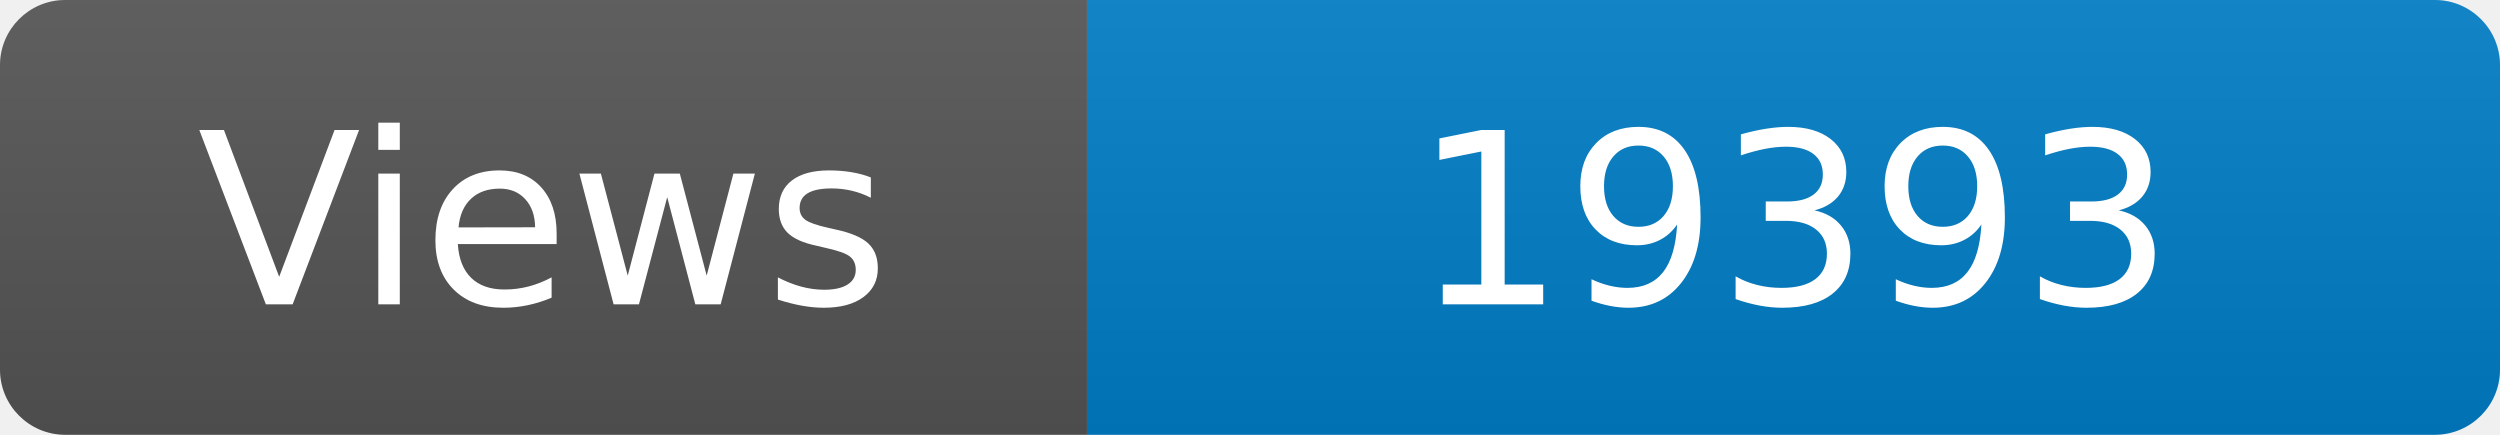
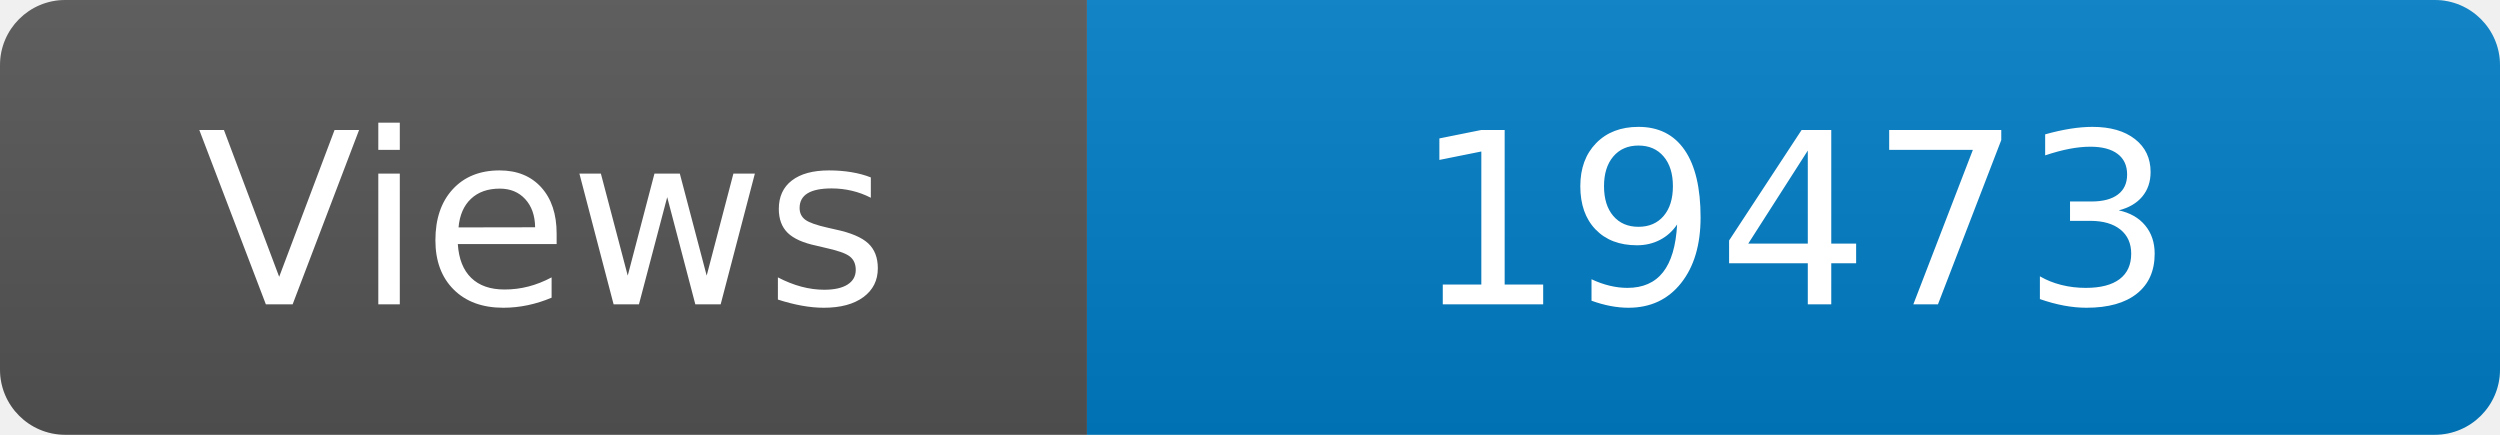
<svg xmlns="http://www.w3.org/2000/svg" width="115" height="20" role="img" aria-label="Maintained?: yes">
  <linearGradient id="s" x2="0" y2="100%">
    <stop offset="0" stop-color="#bbb" stop-opacity=".1" />
    <stop offset="1" stop-opacity=".1" />
  </linearGradient>
  <clipPath id="r">
    <rect width="115" height="20" rx="3" fill="#fff" />
  </clipPath>
  <g clip-path="url(#r)">
    <rect width="50" height="20" fill="#555" />
    <rect x="50" width="160" height="20" fill="#007ec6" />
    <rect width="115" height="20" fill="url(#s)" />
  </g>
  <g fill="#fff" text-anchor="middle" font-family="Verdana,Geneva,DejaVu Sans,sans-serif" font-size="110">
    <text x="250" y="140" transform="scale(.1)" fill="#fff">Views</text>
-     <text x="825" y="140" transform="scale(.1)" fill="#fff">19393</text>
+     <text x="825" y="140" transform="scale(.1)" fill="#fff">19473</text>
  </g>
</svg>
